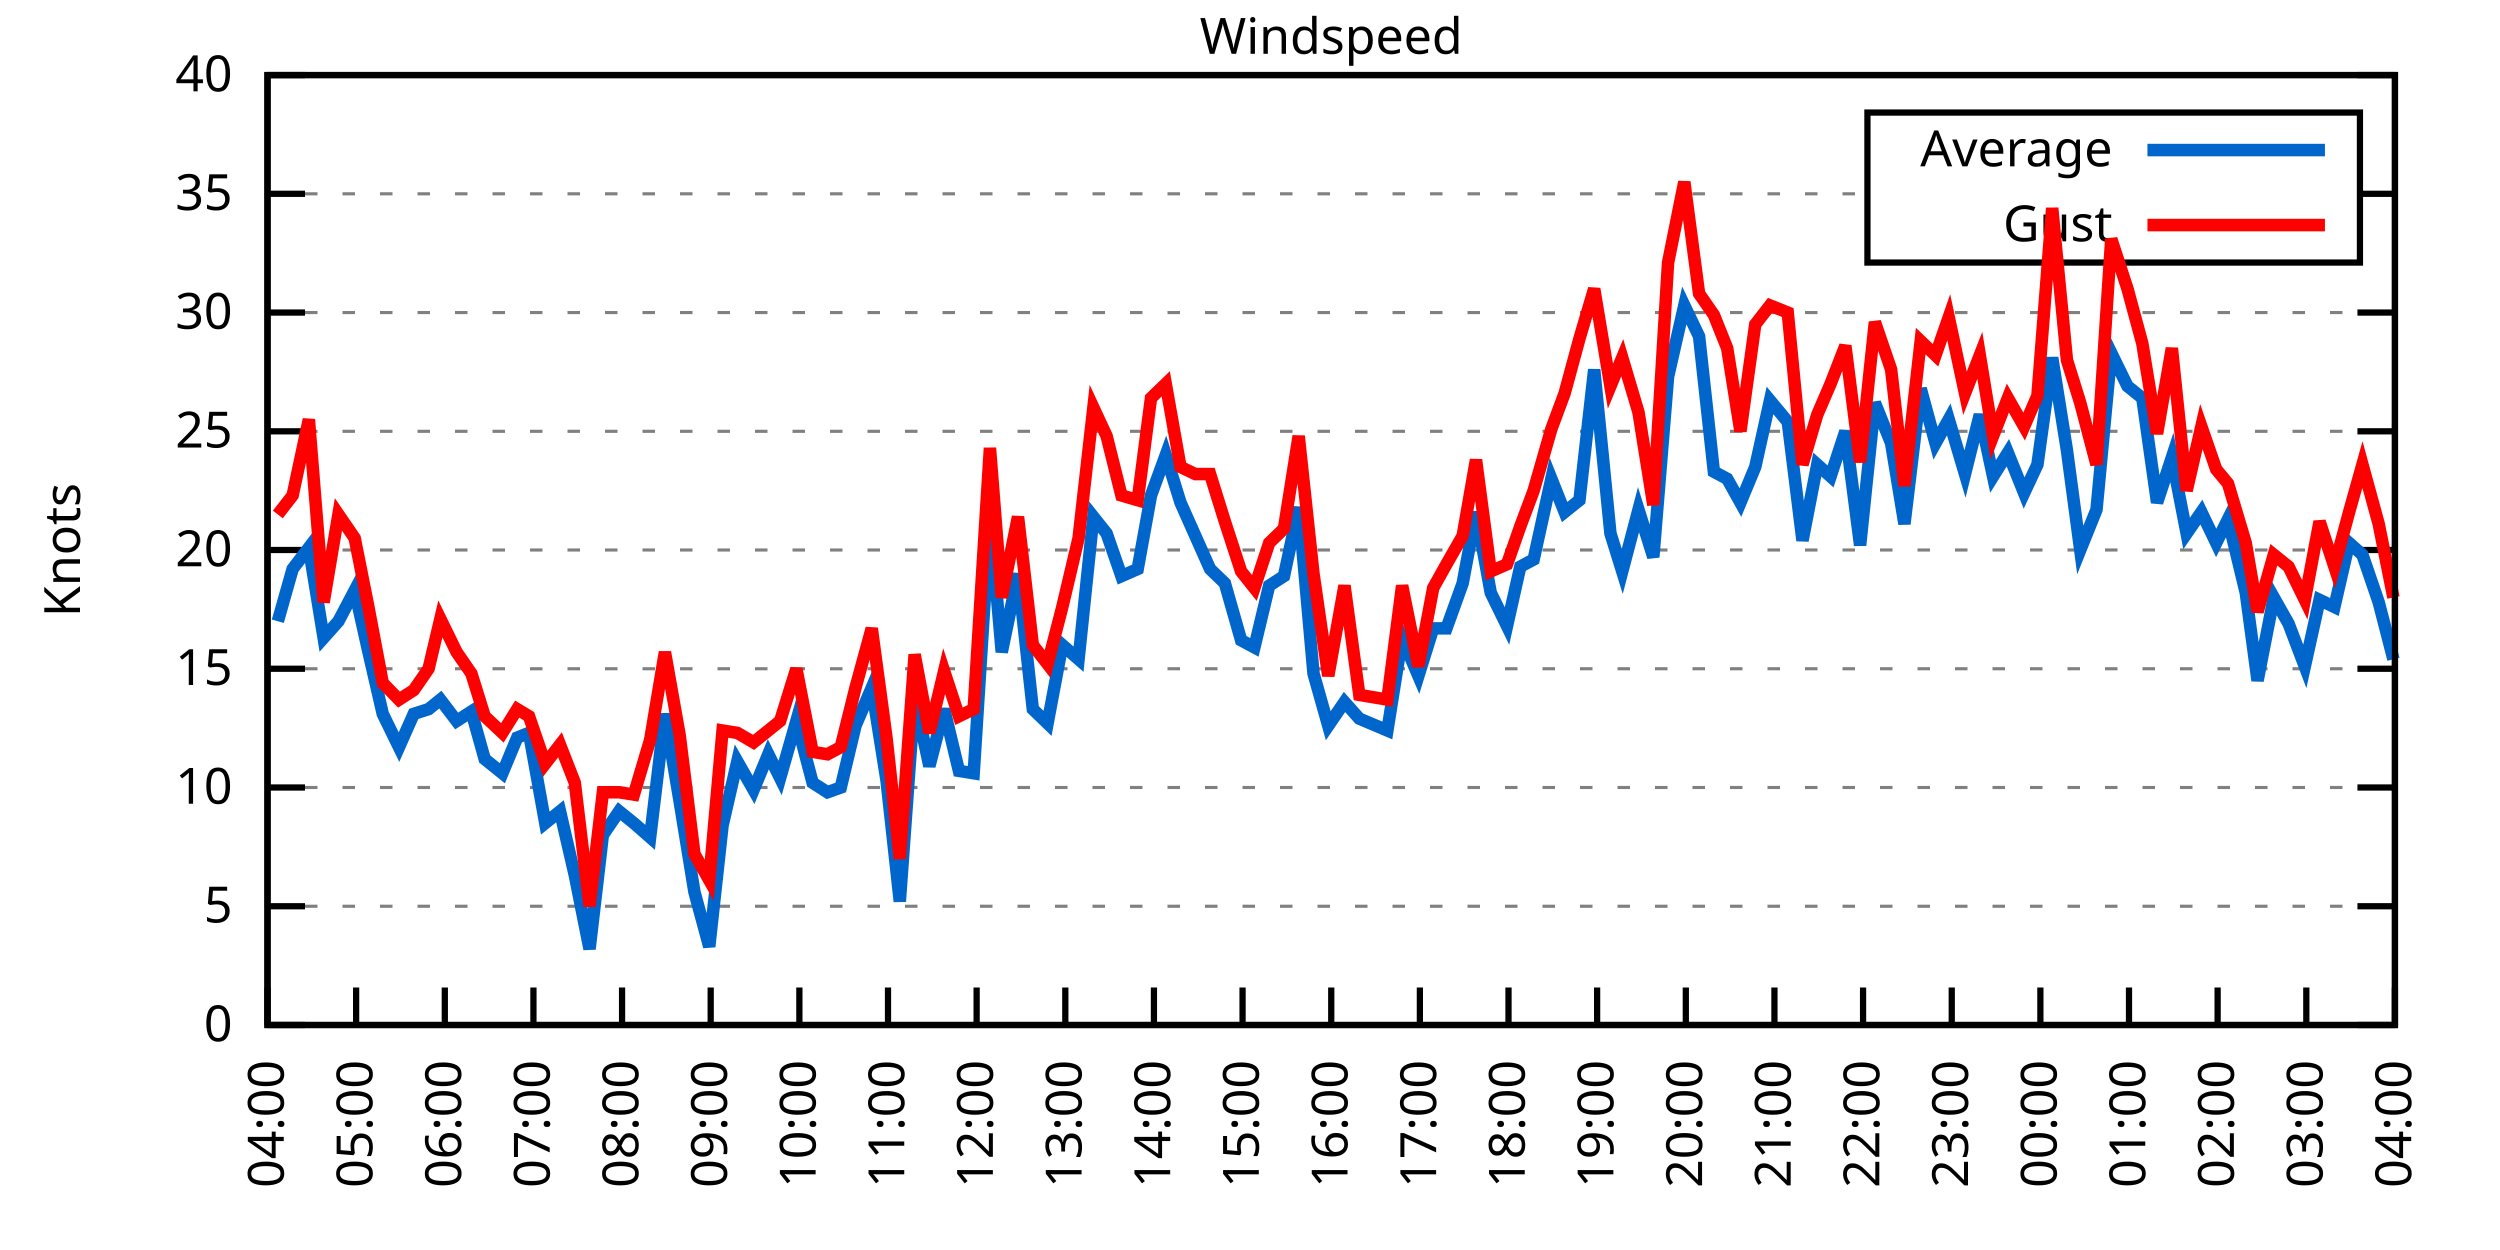
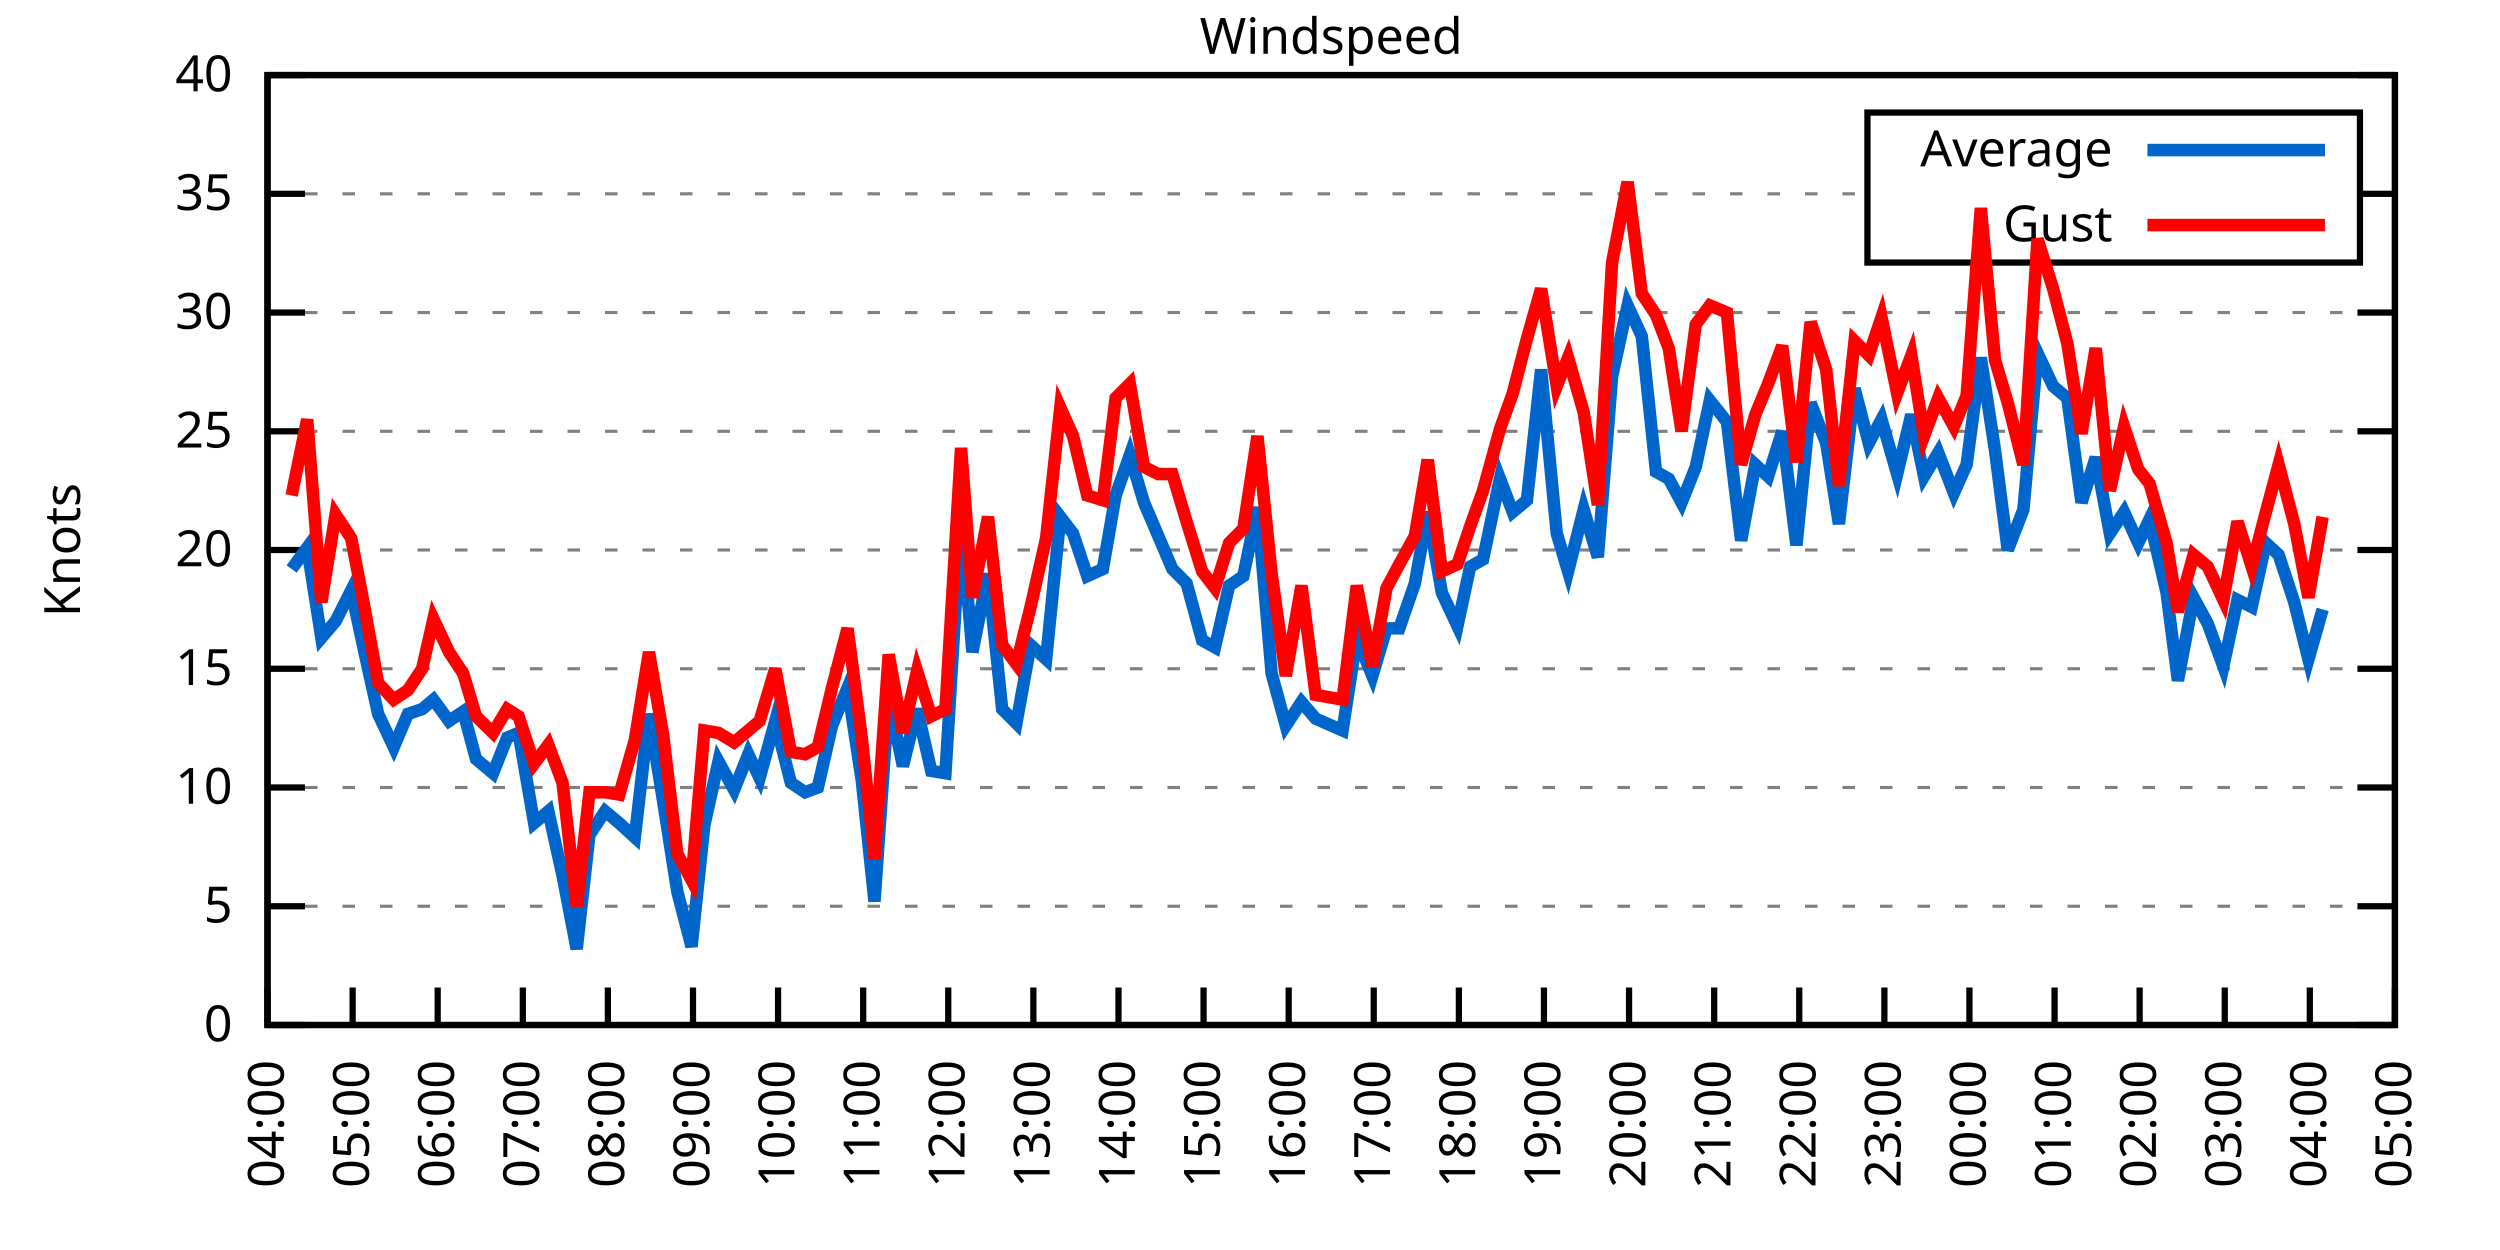
<svg xmlns="http://www.w3.org/2000/svg" xmlns:xlink="http://www.w3.org/1999/xlink" width="400" height="200" viewBox="0 0 400 200">
  <g id="gnuplot_canvas">
    <rect x="0" y="0" width="400" height="200" fill="none" />
    <defs>
      <circle id="gpDot" r="0.5" stroke-width="0.5" stroke="currentColor" />
      <path id="gpPt0" stroke-width="0.333" stroke="currentColor" d="M-1,0 h2 M0,-1 v2" />
      <path id="gpPt1" stroke-width="0.333" stroke="currentColor" d="M-1,-1 L1,1 M1,-1 L-1,1" />
      <path id="gpPt2" stroke-width="0.333" stroke="currentColor" d="M-1,0 L1,0 M0,-1 L0,1 M-1,-1 L1,1 M-1,1 L1,-1" />
      <rect id="gpPt3" stroke-width="0.333" stroke="currentColor" x="-1" y="-1" width="2" height="2" />
      <rect id="gpPt4" stroke-width="0.333" stroke="currentColor" fill="currentColor" x="-1" y="-1" width="2" height="2" />
      <circle id="gpPt5" stroke-width="0.333" stroke="currentColor" cx="0" cy="0" r="1" />
      <use xlink:href="#gpPt5" id="gpPt6" fill="currentColor" stroke="none" />
      <path id="gpPt7" stroke-width="0.333" stroke="currentColor" d="M0,-1.33 L-1.33,0.67 L1.33,0.67 z" />
      <use xlink:href="#gpPt7" id="gpPt8" fill="currentColor" stroke="none" />
      <use xlink:href="#gpPt7" id="gpPt9" stroke="currentColor" transform="rotate(180)" />
      <use xlink:href="#gpPt9" id="gpPt10" fill="currentColor" stroke="none" />
      <use xlink:href="#gpPt3" id="gpPt11" stroke="currentColor" transform="rotate(45)" />
      <use xlink:href="#gpPt11" id="gpPt12" fill="currentColor" stroke="none" />
      <path id="gpPt13" stroke-width="0.333" stroke="currentColor" d="M0,1.330 L1.265,0.411 L0.782,-1.067 L-0.782,-1.076 L-1.265,0.411 z" />
      <use xlink:href="#gpPt13" id="gpPt14" fill="currentColor" stroke="none" />
      <filter id="textbox" filterUnits="objectBoundingBox" x="0" y="0" height="1" width="1">
        <feFlood flood-color="white" flood-opacity="1" result="bgnd" />
        <feComposite in="SourceGraphic" in2="bgnd" operator="atop" />
      </filter>
      <filter id="greybox" filterUnits="objectBoundingBox" x="0" y="0" height="1" width="1">
        <feFlood flood-color="lightgrey" flood-opacity="1" result="grey" />
        <feComposite in="SourceGraphic" in2="grey" operator="atop" />
      </filter>
    </defs>
    <g fill="none" color="white" stroke="currentColor" stroke-width="1.00" stroke-linecap="butt" stroke-linejoin="miter">
</g>
    <g fill="none" color="black" stroke="currentColor" stroke-width="1.00" stroke-linecap="butt" stroke-linejoin="miter">
      <g stroke="none" shape-rendering="crispEdges">
        <polygon fill="rgb(255, 255, 255)" points="42.80,164.00 383.18,164.00 383.18,12.02 42.80,12.02 " />
      </g>
    </g>
    <g fill="none" color="black" stroke="currentColor" stroke-width="1.00" stroke-linecap="butt" stroke-linejoin="miter">
</g>
    <g fill="none" color="black" stroke="black" stroke-width="0.50" stroke-linecap="butt" stroke-linejoin="miter">
</g>
    <g fill="none" color="gray" stroke="currentColor" stroke-width="0.50" stroke-linecap="butt" stroke-linejoin="miter">
      <path stroke="gray" stroke-dasharray="2,4" class="gridline" d="M42.80,164.00 L383.19,164.00  " />
    </g>
    <g fill="none" color="gray" stroke="gray" stroke-width="1.00" stroke-linecap="butt" stroke-linejoin="miter">
</g>
    <g fill="none" color="black" stroke="currentColor" stroke-width="1.00" stroke-linecap="butt" stroke-linejoin="miter">
      <path stroke="black" d="M42.80,164.00 L48.80,164.00 M383.19,164.00 L377.19,164.00  " />
      <g transform="translate(37.20,166.60)" stroke="none" fill="black" font-family="Sans" font-size="8.00" text-anchor="end">
        <text>
          <tspan font-family="Sans"> 0</tspan>
        </text>
      </g>
    </g>
    <g fill="none" color="black" stroke="currentColor" stroke-width="1.00" stroke-linecap="butt" stroke-linejoin="miter">
</g>
    <g fill="none" color="black" stroke="black" stroke-width="0.50" stroke-linecap="butt" stroke-linejoin="miter">
</g>
    <g fill="none" color="gray" stroke="currentColor" stroke-width="0.50" stroke-linecap="butt" stroke-linejoin="miter">
      <path stroke="gray" stroke-dasharray="2,4" class="gridline" d="M42.80,145.00 L383.19,145.00  " />
    </g>
    <g fill="none" color="gray" stroke="gray" stroke-width="1.00" stroke-linecap="butt" stroke-linejoin="miter">
</g>
    <g fill="none" color="black" stroke="currentColor" stroke-width="1.00" stroke-linecap="butt" stroke-linejoin="miter">
      <path stroke="black" d="M42.80,145.00 L48.80,145.00 M383.19,145.00 L377.19,145.00  " />
      <g transform="translate(37.20,147.60)" stroke="none" fill="black" font-family="Sans" font-size="8.00" text-anchor="end">
        <text>
          <tspan font-family="Sans"> 5</tspan>
        </text>
      </g>
    </g>
    <g fill="none" color="black" stroke="currentColor" stroke-width="1.00" stroke-linecap="butt" stroke-linejoin="miter">
</g>
    <g fill="none" color="black" stroke="black" stroke-width="0.50" stroke-linecap="butt" stroke-linejoin="miter">
</g>
    <g fill="none" color="gray" stroke="currentColor" stroke-width="0.50" stroke-linecap="butt" stroke-linejoin="miter">
      <path stroke="gray" stroke-dasharray="2,4" class="gridline" d="M42.80,126.00 L383.19,126.00  " />
    </g>
    <g fill="none" color="gray" stroke="gray" stroke-width="1.00" stroke-linecap="butt" stroke-linejoin="miter">
</g>
    <g fill="none" color="black" stroke="currentColor" stroke-width="1.00" stroke-linecap="butt" stroke-linejoin="miter">
      <path stroke="black" d="M42.80,126.00 L48.80,126.00 M383.19,126.00 L377.19,126.00  " />
      <g transform="translate(37.20,128.60)" stroke="none" fill="black" font-family="Sans" font-size="8.00" text-anchor="end">
        <text>
          <tspan font-family="Sans"> 10</tspan>
        </text>
      </g>
    </g>
    <g fill="none" color="black" stroke="currentColor" stroke-width="1.00" stroke-linecap="butt" stroke-linejoin="miter">
</g>
    <g fill="none" color="black" stroke="black" stroke-width="0.50" stroke-linecap="butt" stroke-linejoin="miter">
</g>
    <g fill="none" color="gray" stroke="currentColor" stroke-width="0.50" stroke-linecap="butt" stroke-linejoin="miter">
      <path stroke="gray" stroke-dasharray="2,4" class="gridline" d="M42.80,107.00 L383.19,107.00  " />
    </g>
    <g fill="none" color="gray" stroke="gray" stroke-width="1.00" stroke-linecap="butt" stroke-linejoin="miter">
</g>
    <g fill="none" color="black" stroke="currentColor" stroke-width="1.00" stroke-linecap="butt" stroke-linejoin="miter">
      <path stroke="black" d="M42.80,107.00 L48.80,107.00 M383.19,107.00 L377.19,107.00  " />
      <g transform="translate(37.20,109.60)" stroke="none" fill="black" font-family="Sans" font-size="8.00" text-anchor="end">
        <text>
          <tspan font-family="Sans"> 15</tspan>
        </text>
      </g>
    </g>
    <g fill="none" color="black" stroke="currentColor" stroke-width="1.00" stroke-linecap="butt" stroke-linejoin="miter">
</g>
    <g fill="none" color="black" stroke="black" stroke-width="0.50" stroke-linecap="butt" stroke-linejoin="miter">
</g>
    <g fill="none" color="gray" stroke="currentColor" stroke-width="0.50" stroke-linecap="butt" stroke-linejoin="miter">
      <path stroke="gray" stroke-dasharray="2,4" class="gridline" d="M42.80,88.00 L383.19,88.00  " />
    </g>
    <g fill="none" color="gray" stroke="gray" stroke-width="1.00" stroke-linecap="butt" stroke-linejoin="miter">
</g>
    <g fill="none" color="black" stroke="currentColor" stroke-width="1.00" stroke-linecap="butt" stroke-linejoin="miter">
      <path stroke="black" d="M42.80,88.00 L48.80,88.00 M383.19,88.00 L377.19,88.00  " />
      <g transform="translate(37.20,90.60)" stroke="none" fill="black" font-family="Sans" font-size="8.00" text-anchor="end">
        <text>
          <tspan font-family="Sans"> 20</tspan>
        </text>
      </g>
    </g>
    <g fill="none" color="black" stroke="currentColor" stroke-width="1.00" stroke-linecap="butt" stroke-linejoin="miter">
</g>
    <g fill="none" color="black" stroke="black" stroke-width="0.50" stroke-linecap="butt" stroke-linejoin="miter">
</g>
    <g fill="none" color="gray" stroke="currentColor" stroke-width="0.50" stroke-linecap="butt" stroke-linejoin="miter">
      <path stroke="gray" stroke-dasharray="2,4" class="gridline" d="M42.80,69.01 L383.19,69.01  " />
    </g>
    <g fill="none" color="gray" stroke="gray" stroke-width="1.00" stroke-linecap="butt" stroke-linejoin="miter">
</g>
    <g fill="none" color="black" stroke="currentColor" stroke-width="1.00" stroke-linecap="butt" stroke-linejoin="miter">
      <path stroke="black" d="M42.80,69.01 L48.80,69.01 M383.19,69.01 L377.19,69.01  " />
      <g transform="translate(37.20,71.61)" stroke="none" fill="black" font-family="Sans" font-size="8.00" text-anchor="end">
        <text>
          <tspan font-family="Sans"> 25</tspan>
        </text>
      </g>
    </g>
    <g fill="none" color="black" stroke="currentColor" stroke-width="1.00" stroke-linecap="butt" stroke-linejoin="miter">
</g>
    <g fill="none" color="black" stroke="black" stroke-width="0.50" stroke-linecap="butt" stroke-linejoin="miter">
</g>
    <g fill="none" color="gray" stroke="currentColor" stroke-width="0.50" stroke-linecap="butt" stroke-linejoin="miter">
      <path stroke="gray" stroke-dasharray="2,4" class="gridline" d="M42.80,50.01 L383.19,50.01  " />
    </g>
    <g fill="none" color="gray" stroke="gray" stroke-width="1.00" stroke-linecap="butt" stroke-linejoin="miter">
</g>
    <g fill="none" color="black" stroke="currentColor" stroke-width="1.00" stroke-linecap="butt" stroke-linejoin="miter">
      <path stroke="black" d="M42.80,50.01 L48.80,50.01 M383.19,50.01 L377.19,50.01  " />
      <g transform="translate(37.20,52.61)" stroke="none" fill="black" font-family="Sans" font-size="8.00" text-anchor="end">
        <text>
          <tspan font-family="Sans"> 30</tspan>
        </text>
      </g>
    </g>
    <g fill="none" color="black" stroke="currentColor" stroke-width="1.00" stroke-linecap="butt" stroke-linejoin="miter">
</g>
    <g fill="none" color="black" stroke="black" stroke-width="0.50" stroke-linecap="butt" stroke-linejoin="miter">
</g>
    <g fill="none" color="gray" stroke="currentColor" stroke-width="0.50" stroke-linecap="butt" stroke-linejoin="miter">
      <path stroke="gray" stroke-dasharray="2,4" class="gridline" d="M42.80,31.01 L298.79,31.01 M377.59,31.01 L383.19,31.01  " />
    </g>
    <g fill="none" color="gray" stroke="gray" stroke-width="1.00" stroke-linecap="butt" stroke-linejoin="miter">
</g>
    <g fill="none" color="black" stroke="currentColor" stroke-width="1.00" stroke-linecap="butt" stroke-linejoin="miter">
      <path stroke="black" d="M42.80,31.01 L48.80,31.01 M383.19,31.01 L377.19,31.01  " />
      <g transform="translate(37.20,33.61)" stroke="none" fill="black" font-family="Sans" font-size="8.00" text-anchor="end">
        <text>
          <tspan font-family="Sans"> 35</tspan>
        </text>
      </g>
    </g>
    <g fill="none" color="black" stroke="currentColor" stroke-width="1.00" stroke-linecap="butt" stroke-linejoin="miter">
</g>
    <g fill="none" color="black" stroke="black" stroke-width="0.50" stroke-linecap="butt" stroke-linejoin="miter">
</g>
    <g fill="none" color="gray" stroke="currentColor" stroke-width="0.50" stroke-linecap="butt" stroke-linejoin="miter">
      <path stroke="gray" stroke-dasharray="2,4" class="gridline" d="M42.80,12.01 L383.19,12.01  " />
    </g>
    <g fill="none" color="gray" stroke="gray" stroke-width="1.00" stroke-linecap="butt" stroke-linejoin="miter">
</g>
    <g fill="none" color="black" stroke="currentColor" stroke-width="1.00" stroke-linecap="butt" stroke-linejoin="miter">
      <path stroke="black" d="M42.80,12.01 L48.80,12.01 M383.19,12.01 L377.19,12.01  " />
      <g transform="translate(37.20,14.61)" stroke="none" fill="black" font-family="Sans" font-size="8.00" text-anchor="end">
        <text>
          <tspan font-family="Sans"> 40</tspan>
        </text>
      </g>
    </g>
    <g fill="none" color="black" stroke="currentColor" stroke-width="1.00" stroke-linecap="butt" stroke-linejoin="miter">
      <path stroke="black" d="M42.80,164.00 L42.80,158.00  " />
      <g transform="translate(45.40,169.60) rotate(270.00)" stroke="none" fill="black" font-family="Sans" font-size="8.00" text-anchor="end">
        <text>
          <tspan font-family="Sans">04:00</tspan>
        </text>
      </g>
    </g>
    <g fill="none" color="black" stroke="currentColor" stroke-width="1.00" stroke-linecap="butt" stroke-linejoin="miter">
-       <path stroke="black" d="M56.98,164.00 L56.98,158.00  " />
-       <g transform="translate(59.58,169.60) rotate(270.00)" stroke="none" fill="black" font-family="Sans" font-size="8.00" text-anchor="end">
+       <path stroke="black" d="M56.42,164.00 L56.42,158.00  " />
+       <g transform="translate(59.02,169.60) rotate(270.00)" stroke="none" fill="black" font-family="Sans" font-size="8.00" text-anchor="end">
        <text>
          <tspan font-family="Sans">05:00</tspan>
        </text>
      </g>
    </g>
    <g fill="none" color="black" stroke="currentColor" stroke-width="1.00" stroke-linecap="butt" stroke-linejoin="miter">
-       <path stroke="black" d="M71.17,164.00 L71.17,158.00  " />
-       <g transform="translate(73.77,169.60) rotate(270.00)" stroke="none" fill="black" font-family="Sans" font-size="8.00" text-anchor="end">
+       <path stroke="black" d="M70.03,164.00 L70.03,158.00  " />
+       <g transform="translate(72.63,169.60) rotate(270.00)" stroke="none" fill="black" font-family="Sans" font-size="8.00" text-anchor="end">
        <text>
          <tspan font-family="Sans">06:00</tspan>
        </text>
      </g>
    </g>
    <g fill="none" color="black" stroke="currentColor" stroke-width="1.00" stroke-linecap="butt" stroke-linejoin="miter">
-       <path stroke="black" d="M85.35,164.00 L85.35,158.00  " />
-       <g transform="translate(87.95,169.60) rotate(270.00)" stroke="none" fill="black" font-family="Sans" font-size="8.00" text-anchor="end">
+       <path stroke="black" d="M83.65,164.00 L83.65,158.00  " />
+       <g transform="translate(86.25,169.60) rotate(270.00)" stroke="none" fill="black" font-family="Sans" font-size="8.00" text-anchor="end">
        <text>
          <tspan font-family="Sans">07:00</tspan>
        </text>
      </g>
    </g>
    <g fill="none" color="black" stroke="currentColor" stroke-width="1.00" stroke-linecap="butt" stroke-linejoin="miter">
-       <path stroke="black" d="M99.53,164.00 L99.53,158.00  " />
-       <g transform="translate(102.13,169.60) rotate(270.00)" stroke="none" fill="black" font-family="Sans" font-size="8.00" text-anchor="end">
+       <path stroke="black" d="M97.26,164.00 L97.26,158.00  " />
+       <g transform="translate(99.86,169.60) rotate(270.00)" stroke="none" fill="black" font-family="Sans" font-size="8.00" text-anchor="end">
        <text>
          <tspan font-family="Sans">08:00</tspan>
        </text>
      </g>
    </g>
    <g fill="none" color="black" stroke="currentColor" stroke-width="1.00" stroke-linecap="butt" stroke-linejoin="miter">
-       <path stroke="black" d="M113.71,164.00 L113.71,158.00  " />
-       <g transform="translate(116.31,169.60) rotate(270.00)" stroke="none" fill="black" font-family="Sans" font-size="8.00" text-anchor="end">
+       <path stroke="black" d="M110.88,164.00 L110.88,158.00  " />
+       <g transform="translate(113.48,169.60) rotate(270.00)" stroke="none" fill="black" font-family="Sans" font-size="8.00" text-anchor="end">
        <text>
          <tspan font-family="Sans">09:00</tspan>
        </text>
      </g>
    </g>
    <g fill="none" color="black" stroke="currentColor" stroke-width="1.00" stroke-linecap="butt" stroke-linejoin="miter">
-       <path stroke="black" d="M127.90,164.00 L127.90,158.00  " />
-       <g transform="translate(130.50,169.60) rotate(270.00)" stroke="none" fill="black" font-family="Sans" font-size="8.00" text-anchor="end">
+       <path stroke="black" d="M124.49,164.00 L124.49,158.00  " />
+       <g transform="translate(127.09,169.60) rotate(270.00)" stroke="none" fill="black" font-family="Sans" font-size="8.00" text-anchor="end">
        <text>
          <tspan font-family="Sans">10:00</tspan>
        </text>
      </g>
    </g>
    <g fill="none" color="black" stroke="currentColor" stroke-width="1.00" stroke-linecap="butt" stroke-linejoin="miter">
-       <path stroke="black" d="M142.08,164.00 L142.08,158.00  " />
-       <g transform="translate(144.68,169.60) rotate(270.00)" stroke="none" fill="black" font-family="Sans" font-size="8.00" text-anchor="end">
+       <path stroke="black" d="M138.11,164.00 L138.11,158.00  " />
+       <g transform="translate(140.71,169.60) rotate(270.00)" stroke="none" fill="black" font-family="Sans" font-size="8.00" text-anchor="end">
        <text>
          <tspan font-family="Sans">11:00</tspan>
        </text>
      </g>
    </g>
    <g fill="none" color="black" stroke="currentColor" stroke-width="1.00" stroke-linecap="butt" stroke-linejoin="miter">
-       <path stroke="black" d="M156.26,164.00 L156.26,158.00  " />
-       <g transform="translate(158.86,169.60) rotate(270.00)" stroke="none" fill="black" font-family="Sans" font-size="8.00" text-anchor="end">
+       <path stroke="black" d="M151.72,164.00 L151.72,158.00  " />
+       <g transform="translate(154.32,169.60) rotate(270.00)" stroke="none" fill="black" font-family="Sans" font-size="8.00" text-anchor="end">
        <text>
          <tspan font-family="Sans">12:00</tspan>
        </text>
      </g>
    </g>
    <g fill="none" color="black" stroke="currentColor" stroke-width="1.00" stroke-linecap="butt" stroke-linejoin="miter">
-       <path stroke="black" d="M170.45,164.00 L170.45,158.00  " />
-       <g transform="translate(173.05,169.60) rotate(270.00)" stroke="none" fill="black" font-family="Sans" font-size="8.00" text-anchor="end">
+       <path stroke="black" d="M165.34,164.00 L165.34,158.00  " />
+       <g transform="translate(167.94,169.60) rotate(270.00)" stroke="none" fill="black" font-family="Sans" font-size="8.00" text-anchor="end">
        <text>
          <tspan font-family="Sans">13:00</tspan>
        </text>
      </g>
    </g>
    <g fill="none" color="black" stroke="currentColor" stroke-width="1.00" stroke-linecap="butt" stroke-linejoin="miter">
-       <path stroke="black" d="M184.63,164.00 L184.63,158.00  " />
-       <g transform="translate(187.23,169.60) rotate(270.00)" stroke="none" fill="black" font-family="Sans" font-size="8.00" text-anchor="end">
+       <path stroke="black" d="M178.96,164.00 L178.96,158.00  " />
+       <g transform="translate(181.56,169.60) rotate(270.00)" stroke="none" fill="black" font-family="Sans" font-size="8.00" text-anchor="end">
        <text>
          <tspan font-family="Sans">14:00</tspan>
        </text>
      </g>
    </g>
    <g fill="none" color="black" stroke="currentColor" stroke-width="1.00" stroke-linecap="butt" stroke-linejoin="miter">
-       <path stroke="black" d="M198.81,164.00 L198.81,158.00  " />
-       <g transform="translate(201.41,169.60) rotate(270.00)" stroke="none" fill="black" font-family="Sans" font-size="8.00" text-anchor="end">
+       <path stroke="black" d="M192.57,164.00 L192.57,158.00  " />
+       <g transform="translate(195.17,169.60) rotate(270.00)" stroke="none" fill="black" font-family="Sans" font-size="8.00" text-anchor="end">
        <text>
          <tspan font-family="Sans">15:00</tspan>
        </text>
      </g>
    </g>
    <g fill="none" color="black" stroke="currentColor" stroke-width="1.00" stroke-linecap="butt" stroke-linejoin="miter">
-       <path stroke="black" d="M213.00,164.00 L213.00,158.00  " />
-       <g transform="translate(215.60,169.60) rotate(270.00)" stroke="none" fill="black" font-family="Sans" font-size="8.00" text-anchor="end">
+       <path stroke="black" d="M206.19,164.00 L206.19,158.00  " />
+       <g transform="translate(208.79,169.60) rotate(270.00)" stroke="none" fill="black" font-family="Sans" font-size="8.00" text-anchor="end">
        <text>
          <tspan font-family="Sans">16:00</tspan>
        </text>
      </g>
    </g>
    <g fill="none" color="black" stroke="currentColor" stroke-width="1.00" stroke-linecap="butt" stroke-linejoin="miter">
-       <path stroke="black" d="M227.18,164.00 L227.18,158.00  " />
-       <g transform="translate(229.78,169.60) rotate(270.00)" stroke="none" fill="black" font-family="Sans" font-size="8.00" text-anchor="end">
+       <path stroke="black" d="M219.80,164.00 L219.80,158.00  " />
+       <g transform="translate(222.40,169.60) rotate(270.00)" stroke="none" fill="black" font-family="Sans" font-size="8.00" text-anchor="end">
        <text>
          <tspan font-family="Sans">17:00</tspan>
        </text>
      </g>
    </g>
    <g fill="none" color="black" stroke="currentColor" stroke-width="1.00" stroke-linecap="butt" stroke-linejoin="miter">
-       <path stroke="black" d="M241.36,164.00 L241.36,158.00  " />
-       <g transform="translate(243.96,169.60) rotate(270.00)" stroke="none" fill="black" font-family="Sans" font-size="8.00" text-anchor="end">
+       <path stroke="black" d="M233.42,164.00 L233.42,158.00  " />
+       <g transform="translate(236.02,169.60) rotate(270.00)" stroke="none" fill="black" font-family="Sans" font-size="8.00" text-anchor="end">
        <text>
          <tspan font-family="Sans">18:00</tspan>
        </text>
      </g>
    </g>
    <g fill="none" color="black" stroke="currentColor" stroke-width="1.00" stroke-linecap="butt" stroke-linejoin="miter">
-       <path stroke="black" d="M255.54,164.00 L255.54,158.00  " />
-       <g transform="translate(258.14,169.60) rotate(270.00)" stroke="none" fill="black" font-family="Sans" font-size="8.00" text-anchor="end">
+       <path stroke="black" d="M247.03,164.00 L247.03,158.00  " />
+       <g transform="translate(249.63,169.60) rotate(270.00)" stroke="none" fill="black" font-family="Sans" font-size="8.00" text-anchor="end">
        <text>
          <tspan font-family="Sans">19:00</tspan>
        </text>
      </g>
    </g>
    <g fill="none" color="black" stroke="currentColor" stroke-width="1.00" stroke-linecap="butt" stroke-linejoin="miter">
-       <path stroke="black" d="M269.73,164.00 L269.73,158.00  " />
-       <g transform="translate(272.33,169.60) rotate(270.00)" stroke="none" fill="black" font-family="Sans" font-size="8.00" text-anchor="end">
+       <path stroke="black" d="M260.65,164.00 L260.65,158.00  " />
+       <g transform="translate(263.25,169.60) rotate(270.00)" stroke="none" fill="black" font-family="Sans" font-size="8.00" text-anchor="end">
        <text>
          <tspan font-family="Sans">20:00</tspan>
        </text>
      </g>
    </g>
    <g fill="none" color="black" stroke="currentColor" stroke-width="1.00" stroke-linecap="butt" stroke-linejoin="miter">
-       <path stroke="black" d="M283.91,164.00 L283.91,158.00  " />
-       <g transform="translate(286.51,169.60) rotate(270.00)" stroke="none" fill="black" font-family="Sans" font-size="8.00" text-anchor="end">
+       <path stroke="black" d="M274.27,164.00 L274.27,158.00  " />
+       <g transform="translate(276.87,169.60) rotate(270.00)" stroke="none" fill="black" font-family="Sans" font-size="8.00" text-anchor="end">
        <text>
          <tspan font-family="Sans">21:00</tspan>
        </text>
      </g>
    </g>
    <g fill="none" color="black" stroke="currentColor" stroke-width="1.00" stroke-linecap="butt" stroke-linejoin="miter">
-       <path stroke="black" d="M298.09,164.00 L298.09,158.00  " />
-       <g transform="translate(300.69,169.60) rotate(270.00)" stroke="none" fill="black" font-family="Sans" font-size="8.00" text-anchor="end">
+       <path stroke="black" d="M287.88,164.00 L287.88,158.00  " />
+       <g transform="translate(290.48,169.60) rotate(270.00)" stroke="none" fill="black" font-family="Sans" font-size="8.00" text-anchor="end">
        <text>
          <tspan font-family="Sans">22:00</tspan>
        </text>
      </g>
    </g>
    <g fill="none" color="black" stroke="currentColor" stroke-width="1.00" stroke-linecap="butt" stroke-linejoin="miter">
-       <path stroke="black" d="M312.28,164.00 L312.28,158.00  " />
-       <g transform="translate(314.88,169.60) rotate(270.00)" stroke="none" fill="black" font-family="Sans" font-size="8.00" text-anchor="end">
+       <path stroke="black" d="M301.50,164.00 L301.50,158.00  " />
+       <g transform="translate(304.10,169.60) rotate(270.00)" stroke="none" fill="black" font-family="Sans" font-size="8.00" text-anchor="end">
        <text>
          <tspan font-family="Sans">23:00</tspan>
        </text>
      </g>
    </g>
    <g fill="none" color="black" stroke="currentColor" stroke-width="1.00" stroke-linecap="butt" stroke-linejoin="miter">
-       <path stroke="black" d="M326.46,164.00 L326.46,158.00  " />
-       <g transform="translate(329.06,169.60) rotate(270.00)" stroke="none" fill="black" font-family="Sans" font-size="8.00" text-anchor="end">
+       <path stroke="black" d="M315.11,164.00 L315.11,158.00  " />
+       <g transform="translate(317.71,169.60) rotate(270.00)" stroke="none" fill="black" font-family="Sans" font-size="8.00" text-anchor="end">
        <text>
          <tspan font-family="Sans">00:00</tspan>
        </text>
      </g>
    </g>
    <g fill="none" color="black" stroke="currentColor" stroke-width="1.00" stroke-linecap="butt" stroke-linejoin="miter">
-       <path stroke="black" d="M340.64,164.00 L340.64,158.00  " />
-       <g transform="translate(343.24,169.60) rotate(270.00)" stroke="none" fill="black" font-family="Sans" font-size="8.00" text-anchor="end">
+       <path stroke="black" d="M328.73,164.00 L328.73,158.00  " />
+       <g transform="translate(331.33,169.60) rotate(270.00)" stroke="none" fill="black" font-family="Sans" font-size="8.00" text-anchor="end">
        <text>
          <tspan font-family="Sans">01:00</tspan>
        </text>
      </g>
    </g>
    <g fill="none" color="black" stroke="currentColor" stroke-width="1.00" stroke-linecap="butt" stroke-linejoin="miter">
-       <path stroke="black" d="M354.82,164.00 L354.82,158.00  " />
-       <g transform="translate(357.42,169.60) rotate(270.00)" stroke="none" fill="black" font-family="Sans" font-size="8.00" text-anchor="end">
+       <path stroke="black" d="M342.34,164.00 L342.34,158.00  " />
+       <g transform="translate(344.94,169.60) rotate(270.00)" stroke="none" fill="black" font-family="Sans" font-size="8.00" text-anchor="end">
        <text>
          <tspan font-family="Sans">02:00</tspan>
        </text>
      </g>
    </g>
    <g fill="none" color="black" stroke="currentColor" stroke-width="1.00" stroke-linecap="butt" stroke-linejoin="miter">
-       <path stroke="black" d="M369.01,164.00 L369.01,158.00  " />
-       <g transform="translate(371.61,169.60) rotate(270.00)" stroke="none" fill="black" font-family="Sans" font-size="8.00" text-anchor="end">
+       <path stroke="black" d="M355.96,164.00 L355.96,158.00  " />
+       <g transform="translate(358.56,169.60) rotate(270.00)" stroke="none" fill="black" font-family="Sans" font-size="8.00" text-anchor="end">
        <text>
          <tspan font-family="Sans">03:00</tspan>
+         </text>
+       </g>
+     </g>
+     <g fill="none" color="black" stroke="currentColor" stroke-width="1.00" stroke-linecap="butt" stroke-linejoin="miter">
+       <path stroke="black" d="M369.57,164.00 L369.57,158.00  " />
+       <g transform="translate(372.17,169.60) rotate(270.00)" stroke="none" fill="black" font-family="Sans" font-size="8.00" text-anchor="end">
+         <text>
+           <tspan font-family="Sans">04:00</tspan>
        </text>
      </g>
    </g>
    <g fill="none" color="black" stroke="currentColor" stroke-width="1.00" stroke-linecap="butt" stroke-linejoin="miter">
      <path stroke="black" d="M383.19,164.00 L383.19,158.00  " />
      <g transform="translate(385.79,169.60) rotate(270.00)" stroke="none" fill="black" font-family="Sans" font-size="8.00" text-anchor="end">
        <text>
-           <tspan font-family="Sans">04:00</tspan>
+           <tspan font-family="Sans">05:00</tspan>
        </text>
      </g>
    </g>
    <g fill="none" color="black" stroke="currentColor" stroke-width="1.00" stroke-linecap="butt" stroke-linejoin="miter">
</g>
    <g fill="none" color="black" stroke="currentColor" stroke-width="1.00" stroke-linecap="butt" stroke-linejoin="miter">
      <path stroke="black" d="M42.80,12.01 L42.80,164.00 L383.19,164.00 L383.19,12.01 L42.80,12.01 Z  " />
    </g>
    <g fill="none" color="black" stroke="currentColor" stroke-width="1.00" stroke-linecap="butt" stroke-linejoin="miter">
</g>
    <g fill="none" color="black" stroke="currentColor" stroke-width="1.00" stroke-linecap="butt" stroke-linejoin="miter">
      <path stroke="black" d="M298.79,42.01 L298.79,18.01 L377.59,18.01 L377.59,42.01 L298.79,42.01 Z  " />
    </g>
    <g id="Windspeed_plot_1">
      <g fill="none" color="white" stroke="black" stroke-width="2.00" stroke-linecap="butt" stroke-linejoin="miter">
</g>
      <g fill="none" color="black" stroke="currentColor" stroke-width="2.00" stroke-linecap="butt" stroke-linejoin="miter">
        <g transform="translate(337.99,26.61)" stroke="none" fill="black" font-family="Sans" font-size="8.00" text-anchor="end">
          <text>
            <tspan font-family="Sans">Average</tspan>
          </text>
        </g>
      </g>
      <g fill="none" color="black" stroke="currentColor" stroke-width="2.00" stroke-linecap="butt" stroke-linejoin="miter">
-         <path stroke="rgb(  0, 102, 204)" d="M343.59,24.01 L371.99,24.01 M44.45,99.40 L46.82,91.04 L49.42,87.63 L51.78,102.06 L54.15,99.40 L56.75,94.46   L58.87,103.96 L61.24,114.22 L63.84,119.54 L66.20,114.22 L68.57,113.46 L70.46,111.94 L73.06,115.36 L75.42,113.84   L77.55,121.44 L80.38,123.72 L82.75,118.02 L84.64,117.26 L87.24,131.70 L89.60,129.80 L91.97,140.06 L94.33,151.84   L96.46,133.60 L99.06,129.80 L101.42,131.70 L104.02,133.98 L106.39,114.22 L108.75,128.28 L111.11,142.72 L113.48,151.46   L115.61,132.08 L117.97,121.82 L120.57,126.38 L122.93,120.68 L124.82,124.48 L127.42,115.36 L130.02,125.24 L132.39,126.76   L134.52,126.00 L136.88,116.12 L139.48,110.04 L141.84,124.86 L143.97,144.24 L146.34,111.56 L148.70,122.58 L151.06,113.46   L153.43,123.34 L155.79,123.72 L158.39,82.69 L160.28,104.34 L162.88,91.80 L165.25,113.46 L167.61,115.74 L169.97,103.20   L172.57,105.48 L174.94,82.69 L177.06,85.35 L179.43,92.18 L182.03,91.04 L184.16,79.27 L186.52,72.81 L188.88,80.41   L191.25,85.73 L193.61,91.04 L195.98,93.32 L198.58,102.44 L200.70,103.58 L203.07,93.70 L205.43,92.18 L207.79,81.17   L210.16,107.76 L212.52,116.12 L215.12,112.32 L217.49,114.98 L221.98,116.88 L224.34,102.06 L226.94,108.14 L229.31,100.54   L231.43,100.54 L234.03,93.32 L236.16,81.93 L238.52,94.84 L241.12,100.16 L243.25,90.66 L245.38,89.52 L248.22,76.61   L250.34,81.93 L252.71,80.03 L255.07,59.13 L257.67,85.35 L259.56,91.42 L262.16,81.55 L264.53,89.14 L266.89,60.27   L269.49,48.87 L271.85,53.81 L274.22,75.47 L276.35,76.61 L278.47,80.41 L280.84,74.71 L283.20,64.07 L286.04,67.49   L288.40,86.49 L290.76,74.33 L292.89,76.23 L295.26,69.01 L297.62,87.25 L299.98,64.45 L302.58,70.91 L304.71,83.83   L307.31,62.17 L309.68,70.91 L311.80,67.11 L314.40,75.85 L316.77,66.35 L318.89,76.23 L321.26,72.43 L323.86,78.89   L325.99,74.33 L328.35,57.23 L330.71,72.05 L332.84,88.00 L335.44,81.55 L337.80,56.47 L340.40,61.79 L342.77,63.69   L345.13,80.41 L347.50,73.19 L349.86,85.35 L352.22,81.93 L354.59,86.87 L356.48,83.07 L359.32,94.84 L361.21,108.90   L363.81,95.60 L366.17,99.78 L368.77,106.62 L371.13,95.98 L373.50,97.12 L375.86,86.87 L377.99,88.76 L380.59,96.36   L382.95,105.48  " />
+         <path stroke="rgb(  0, 102, 204)" d="M343.59,24.01 L371.99,24.01 M46.66,91.04 L49.15,87.63 L51.42,102.06 L53.69,99.40 L56.19,94.46 L58.23,103.96   L60.50,114.22 L63.00,119.54 L65.27,114.22 L67.54,113.46 L69.35,111.94 L71.85,115.36 L74.12,113.84 L76.16,121.44   L78.88,123.72 L81.15,118.02 L82.97,117.26 L85.46,131.70 L87.73,129.80 L90.00,140.06 L92.27,151.84 L94.31,133.60   L96.81,129.80 L99.08,131.70 L101.57,133.98 L103.84,114.22 L106.11,128.28 L108.38,142.72 L110.65,151.46 L112.69,132.08   L114.96,121.82 L117.46,126.38 L119.73,120.68 L121.54,124.48 L124.04,115.36 L126.54,125.24 L128.81,126.76 L130.85,126.00   L133.12,116.12 L135.61,110.04 L137.88,124.86 L139.92,144.24 L142.19,111.56 L144.46,122.58 L146.73,113.46 L149.00,123.34   L151.27,123.72 L153.77,82.69 L155.58,104.34 L158.08,91.80 L160.35,113.46 L162.62,115.74 L164.89,103.20 L167.38,105.48   L169.65,82.69 L171.69,85.35 L173.96,92.18 L176.46,91.04 L178.50,79.27 L180.77,72.81 L183.04,80.41 L185.31,85.73   L187.58,91.04 L189.85,93.32 L192.34,102.44 L194.39,103.58 L196.66,93.70 L198.93,92.18 L201.19,81.17 L203.46,107.76   L205.73,116.12 L208.23,112.32 L210.50,114.98 L214.81,116.88 L217.08,102.06 L219.58,108.14 L221.85,100.54 L223.89,100.54   L226.38,93.32 L228.43,81.93 L230.70,94.84 L233.19,100.16 L235.23,90.66 L237.28,89.52 L240.00,76.61 L242.04,81.93   L244.31,80.03 L246.58,59.13 L249.08,85.35 L250.89,91.42 L253.39,81.55 L255.66,89.14 L257.93,60.27 L260.42,48.87   L262.69,53.81 L264.96,75.47 L267.00,76.61 L269.05,80.41 L271.32,74.71 L273.58,64.07 L276.31,67.49 L278.58,86.49   L280.85,74.33 L282.89,76.23 L285.16,69.01 L287.43,87.25 L289.70,64.45 L292.19,70.91 L294.23,83.83 L296.73,62.17   L299.00,70.91 L301.04,67.11 L303.54,75.85 L305.81,66.35 L307.85,76.23 L310.12,72.43 L312.62,78.89 L314.66,74.33   L316.93,57.23 L319.20,72.05 L321.24,88.00 L323.74,81.55 L326.00,56.47 L328.50,61.79 L330.77,63.69 L333.04,80.41   L335.31,73.19 L337.58,85.35 L339.85,81.93 L342.12,86.87 L343.93,83.07 L346.65,94.84 L348.47,108.90 L350.97,95.60   L353.24,99.78 L355.73,106.62 L358.00,95.98 L360.27,97.12 L362.54,86.87 L364.58,88.76 L367.08,96.36 L369.35,105.48   L371.62,97.50  " />
      </g>
    </g>
    <g id="Windspeed_plot_2">
      <g fill="none" color="black" stroke="currentColor" stroke-width="2.00" stroke-linecap="butt" stroke-linejoin="miter">
        <g transform="translate(337.99,38.61)" stroke="none" fill="black" font-family="Sans" font-size="8.00" text-anchor="end">
          <text>
            <tspan font-family="Sans">Gust</tspan>
          </text>
        </g>
      </g>
      <g fill="none" color="black" stroke="currentColor" stroke-width="2.00" stroke-linecap="butt" stroke-linejoin="miter">
-         <path stroke="rgb(255,   0,   0)" d="M343.59,36.01 L371.99,36.01 M44.45,82.31 L46.82,79.27 L49.42,67.11 L51.78,96.36 L54.15,82.31 L56.75,86.11   L58.87,96.74 L61.24,109.28 L63.84,111.94 L66.20,110.42 L68.57,107.00 L70.46,99.02 L73.06,104.34 L75.42,107.76   L77.55,114.60 L80.38,117.26 L82.75,113.46 L84.64,114.60 L87.24,122.20 L89.60,119.16 L91.97,125.24 L94.33,145.00   L96.46,126.76 L99.06,126.76 L101.42,127.14 L104.02,118.40 L106.39,104.34 L108.75,117.64 L111.11,136.64 L113.48,140.82   L115.61,116.88 L117.97,117.26 L120.57,118.78 L122.93,116.88 L124.82,115.36 L127.42,107.00 L130.02,120.30 L132.39,120.68   L134.52,119.54 L136.88,110.04 L139.48,100.54 L141.84,118.02 L143.97,137.40 L146.34,104.72 L148.70,117.26 L151.06,107.38   L153.43,114.60 L155.79,113.46 L158.39,71.67 L160.28,95.60 L162.88,82.69 L165.25,103.20 L167.61,106.24 L169.97,97.12   L172.57,86.11 L174.94,65.21 L177.06,69.77 L179.43,79.27 L182.03,80.03 L184.16,63.69 L186.52,61.41 L188.88,74.71   L191.25,75.85 L193.61,75.85 L195.98,83.45 L198.58,91.42 L200.70,94.08 L203.07,86.87 L205.43,84.59 L207.79,69.77   L210.16,91.80 L212.52,108.14 L215.12,93.70 L217.49,111.18 L221.98,111.94 L224.34,93.70 L226.94,106.62 L229.31,94.08   L231.43,90.28 L234.03,85.73 L236.16,73.57 L238.52,91.42 L241.12,90.28 L243.25,84.21 L245.38,78.51 L248.22,68.63   L250.34,62.93 L252.71,54.19 L255.07,46.21 L257.67,61.79 L259.56,57.23 L262.16,65.97 L264.53,80.79 L266.89,42.03   L269.49,29.11 L271.85,46.97 L274.22,50.39 L276.35,55.71 L278.47,69.01 L280.84,51.91 L283.20,48.87 L286.04,50.01   L288.40,74.33 L290.76,66.35 L292.89,61.41 L295.26,55.33 L297.62,73.95 L299.98,51.53 L302.58,59.13 L304.71,77.75   L307.31,54.57 L309.68,56.85 L311.80,50.77 L314.40,62.93 L316.77,56.85 L318.89,69.77 L321.26,63.69 L323.86,68.25   L325.99,63.31 L328.35,33.29 L330.71,57.61 L332.84,64.45 L335.44,74.33 L337.80,38.23 L340.40,46.21 L342.77,54.95   L345.13,69.39 L347.50,55.71 L349.86,78.51 L352.22,68.25 L354.59,75.09 L356.48,77.37 L359.32,86.87 L361.21,97.88   L363.81,88.76 L366.17,90.66 L368.77,95.98 L371.13,83.45 L373.50,90.66 L375.86,81.93 L377.99,74.33 L380.59,83.83   L382.95,95.60  " />
+         <path stroke="rgb(255,   0,   0)" d="M343.59,36.01 L371.99,36.01 M46.66,79.27 L49.15,67.11 L51.42,96.36 L53.69,82.31 L56.19,86.11 L58.23,96.74   L60.50,109.28 L63.00,111.94 L65.27,110.42 L67.54,107.00 L69.35,99.02 L71.85,104.34 L74.12,107.76 L76.16,114.60   L78.88,117.26 L81.15,113.46 L82.97,114.60 L85.46,122.20 L87.73,119.16 L90.00,125.24 L92.27,145.00 L94.31,126.76   L96.81,126.76 L99.08,127.14 L101.57,118.40 L103.84,104.34 L106.11,117.64 L108.38,136.64 L110.65,140.82 L112.69,116.88   L114.96,117.26 L117.46,118.78 L119.73,116.88 L121.54,115.36 L124.04,107.00 L126.54,120.30 L128.81,120.68 L130.85,119.54   L133.12,110.04 L135.61,100.54 L137.88,118.02 L139.92,137.40 L142.19,104.72 L144.46,117.26 L146.73,107.38 L149.00,114.60   L151.27,113.46 L153.77,71.67 L155.58,95.60 L158.08,82.69 L160.35,103.20 L162.62,106.24 L164.89,97.12 L167.38,86.11   L169.65,65.21 L171.69,69.77 L173.96,79.27 L176.46,80.03 L178.50,63.69 L180.77,61.41 L183.04,74.71 L185.31,75.85   L187.58,75.85 L189.85,83.45 L192.34,91.42 L194.39,94.08 L196.66,86.87 L198.93,84.59 L201.19,69.77 L203.46,91.80   L205.73,108.14 L208.23,93.70 L210.50,111.18 L214.81,111.94 L217.08,93.70 L219.58,106.62 L221.85,94.08 L223.89,90.28   L226.38,85.73 L228.43,73.57 L230.70,91.42 L233.19,90.28 L235.23,84.21 L237.28,78.51 L240.00,68.63 L242.04,62.93   L244.31,54.19 L246.58,46.21 L249.08,61.79 L250.89,57.23 L253.39,65.97 L255.66,80.79 L257.93,42.03 L260.42,29.11   L262.69,46.97 L264.96,50.39 L267.00,55.71 L269.05,69.01 L271.32,51.91 L273.58,48.87 L276.31,50.01 L278.58,74.33   L280.85,66.35 L282.89,61.41 L285.16,55.33 L287.43,73.95 L289.70,51.53 L292.19,59.13 L294.23,77.75 L296.73,54.57   L299.00,56.85 L301.04,50.77 L303.54,62.93 L305.81,56.85 L307.85,69.77 L310.12,63.69 L312.62,68.25 L314.66,63.31   L316.93,33.29 L319.20,57.61 L321.24,64.45 L323.74,74.33 L326.00,38.23 L328.50,46.21 L330.77,54.95 L333.04,69.39   L335.31,55.71 L337.58,78.51 L339.85,68.25 L342.12,75.09 L343.93,77.37 L346.65,86.87 L348.47,97.88 L350.97,88.76   L353.24,90.66 L355.73,95.98 L358.00,83.45 L360.27,90.66 L362.54,81.93 L364.58,74.33 L367.08,83.83 L369.35,95.60   L371.62,82.69  " />
      </g>
    </g>
    <g fill="none" color="black" stroke="currentColor" stroke-width="2.00" stroke-linecap="butt" stroke-linejoin="miter">
</g>
    <g fill="none" color="black" stroke="black" stroke-width="1.00" stroke-linecap="butt" stroke-linejoin="miter">
</g>
    <g fill="none" color="black" stroke="currentColor" stroke-width="1.00" stroke-linecap="butt" stroke-linejoin="miter">
      <path stroke="black" d="M42.80,12.01 L42.80,164.00 L383.19,164.00 L383.19,12.01 L42.80,12.01 Z  " />
      <g transform="translate(12.80,88.01) rotate(270.00)" stroke="none" fill="black" font-family="Sans" font-size="8.00" text-anchor="middle">
        <text>
          <tspan font-family="Sans">Knots</tspan>
        </text>
      </g>
    </g>
    <g fill="none" color="black" stroke="currentColor" stroke-width="1.00" stroke-linecap="butt" stroke-linejoin="miter">
</g>
    <g fill="none" color="black" stroke="currentColor" stroke-width="1.00" stroke-linecap="butt" stroke-linejoin="miter">
      <g transform="translate(212.99,8.61)" stroke="none" fill="black" font-family="Sans" font-size="8.00" text-anchor="middle">
        <text>
          <tspan font-family="Sans">Windspeed</tspan>
        </text>
      </g>
    </g>
    <g fill="none" color="black" stroke="currentColor" stroke-width="1.00" stroke-linecap="butt" stroke-linejoin="miter">
</g>
  </g>
</svg>
